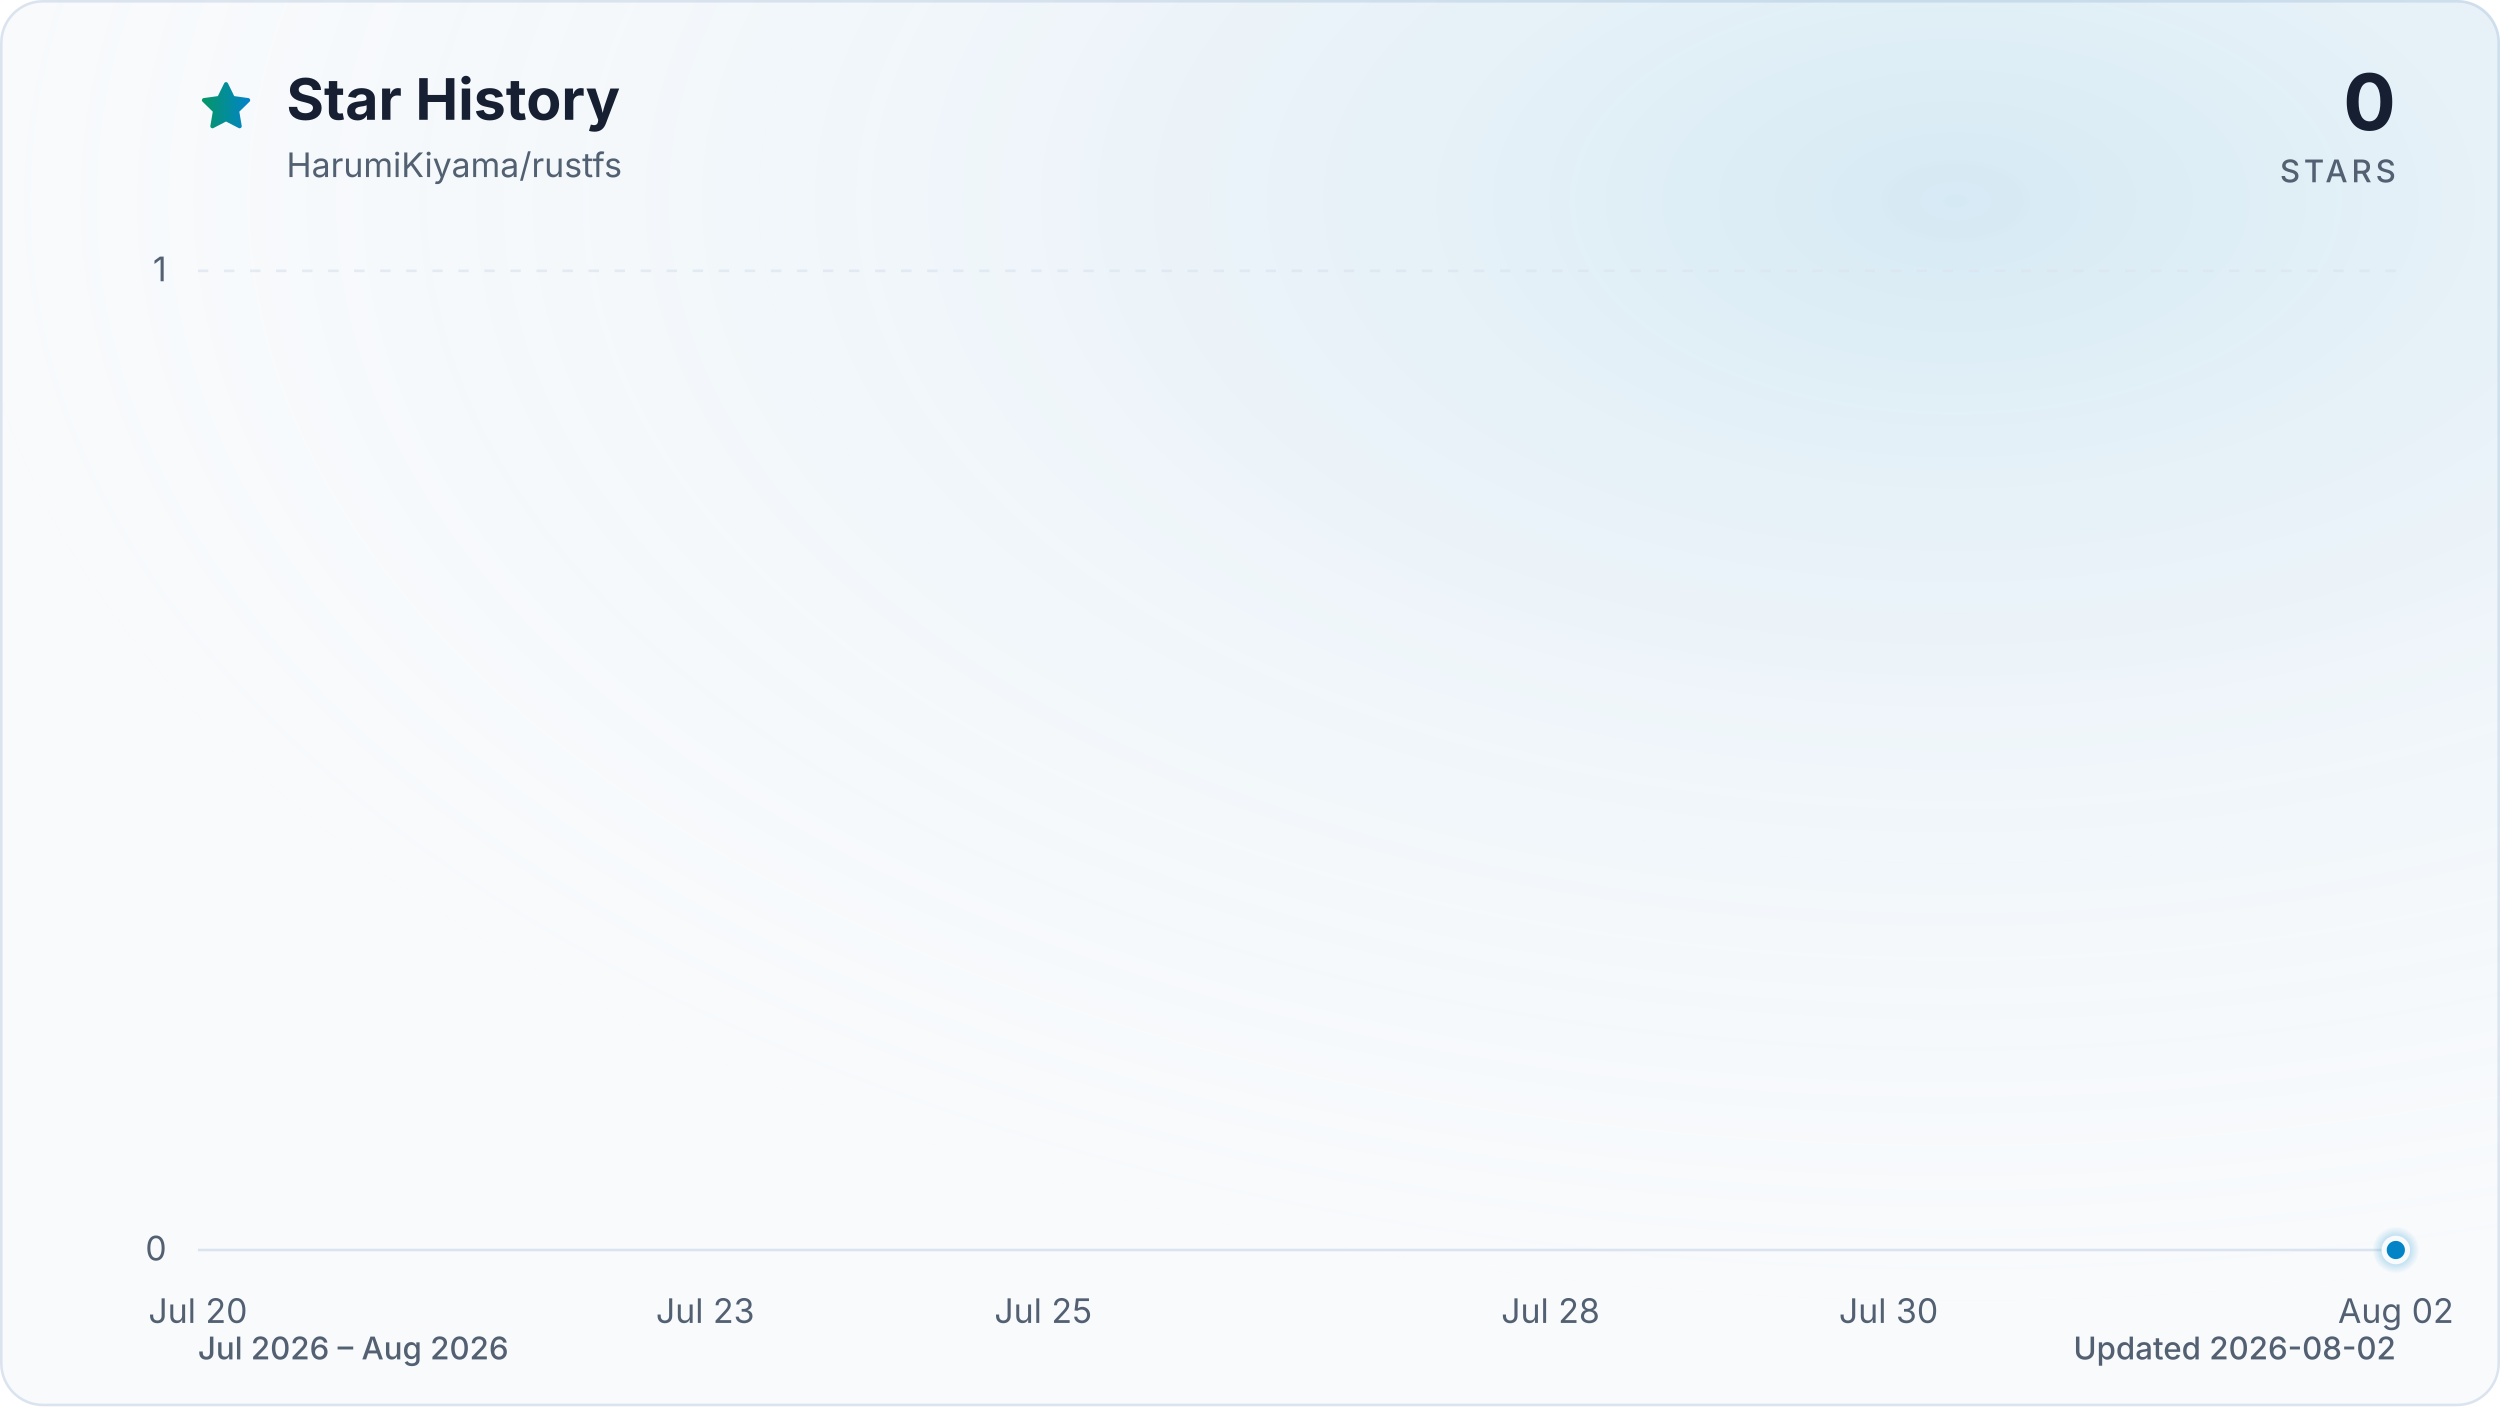
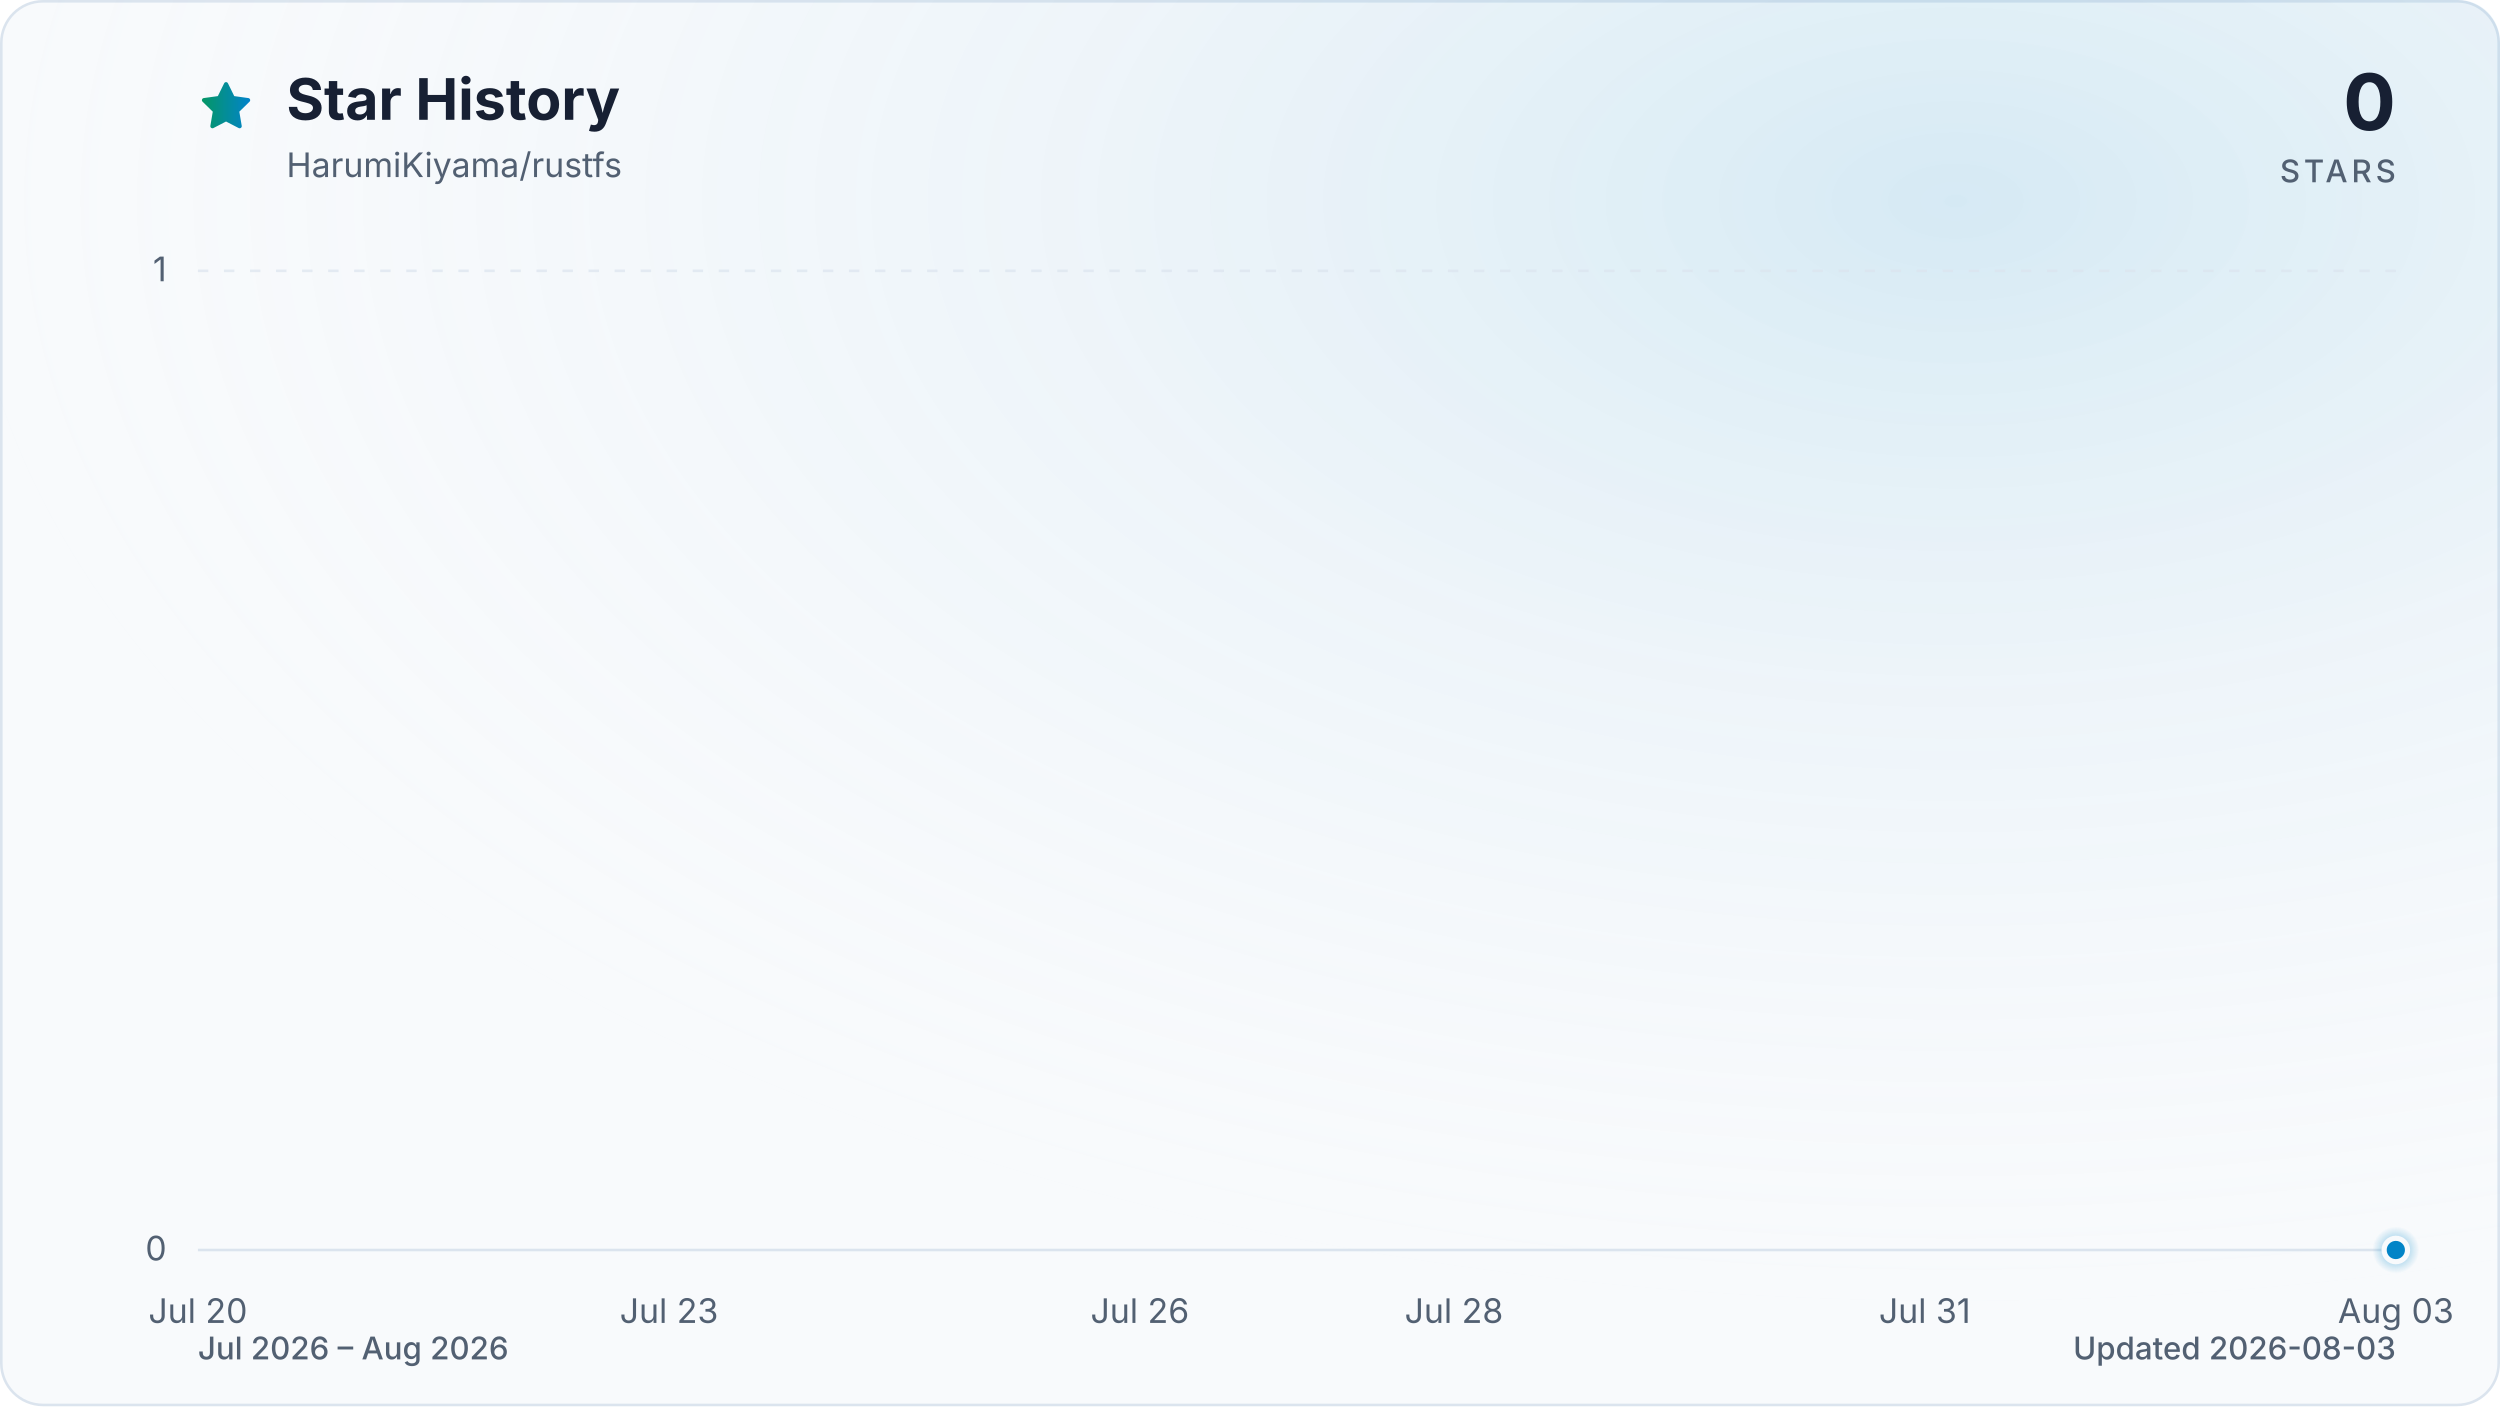
<svg xmlns="http://www.w3.org/2000/svg" viewBox="0 0 960 540" role="img" aria-labelledby="title description" data-style="gradient" data-variant="glow" data-animated="true">
  <defs>
    <linearGradient id="trend" x1="0" y1="0" x2="1" y2="0">
      <stop offset="0%" stop-color="#059669" />
      <stop offset="100%" stop-color="#0284c7" />
    </linearGradient>
    <linearGradient id="area" x1="0" y1="0" x2="0" y2="1">
      <stop offset="0%" stop-color="#059669" stop-opacity="0.30" />
      <stop offset="55%" stop-color="#0284c7" stop-opacity="0.10" />
      <stop offset="100%" stop-color="#0284c7" stop-opacity="0.01" />
    </linearGradient>
    <radialGradient id="marker-halo" cx="50%" cy="50%" r="50%">
      <stop offset="0%" stop-color="#0284c7" stop-opacity="0.55" />
      <stop offset="100%" stop-color="#0284c7" stop-opacity="0" />
    </radialGradient>
    <radialGradient id="surface-glow" cx="78%" cy="14%" r="80%">
      <stop offset="0%" stop-color="#0284c7" stop-opacity="0.14" />
      <stop offset="100%" stop-color="#f8fafc" stop-opacity="0" />
    </radialGradient>
    <filter id="trend-glow" x="-20%" y="-20%" width="140%" height="140%">
      <feGaussianBlur stdDeviation="7" />
    </filter>
  </defs>
  <style>
.trend-enter{transform-box:fill-box;transform-origin:center;animation:trend-enter 520ms cubic-bezier(0.16,1,0.3,1)}
.marker-enter{transform-box:fill-box;transform-origin:center;animation:marker-enter 320ms cubic-bezier(0.16,1,0.3,1) 200ms both}
.marker-pulse{transform-box:fill-box;transform-origin:center;animation:marker-pulse 2.6s ease-out infinite}
@keyframes trend-enter{from{opacity:.35;transform:translateY(10px)}to{opacity:1;transform:translateY(0)}}
@keyframes marker-enter{from{opacity:0;transform:scale(.4)}to{opacity:1;transform:scale(1)}}
@keyframes marker-pulse{0%{opacity:.5;transform:scale(.7)}70%,100%{opacity:0;transform:scale(2.1)}}
@media (prefers-reduced-motion:reduce){.trend-enter,.marker-enter,.marker-pulse{animation:none!important}}
@media (prefers-reduced-motion:reduce){.marker-pulse{opacity:0}}
</style>
  <rect x="0.5" y="0.5" width="959" height="539" fill="#f8fafc" stroke="#dbe4ee" stroke-width="1" rx="16" />
  <rect width="960" height="540" fill="url(#surface-glow)" rx="16" />
  <path d="M12 2.6l2.9 5.9 6.5.9-4.7 4.6 1.1 6.5-5.8-3-5.8 3 1.1-6.5-4.7-4.6 6.5-.9L12 2.6Z" transform="translate(76 30) scale(.9)" fill="url(#trend)" stroke="url(#trend)" stroke-width="1.8" stroke-linejoin="round" aria-hidden="true" />
  <text x="110" y="46" fill="#172033" font-family="ui-sans-serif, system-ui, -apple-system, BlinkMacSystemFont, 'Segoe UI', sans-serif" font-size="22" font-weight="700">Star History</text>
  <text x="110" y="68" fill="#526072" font-family="ui-sans-serif, system-ui, -apple-system, BlinkMacSystemFont, 'Segoe UI', sans-serif" font-size="13">HarumiKiyama/rustfs</text>
  <text x="920" y="50" fill="#172033" font-family="ui-sans-serif, system-ui, -apple-system, BlinkMacSystemFont, 'Segoe UI', sans-serif" font-size="30" font-weight="700" text-anchor="end">0</text>
  <text x="920" y="70" fill="#526072" font-family="ui-sans-serif, system-ui, -apple-system, BlinkMacSystemFont, 'Segoe UI', sans-serif" font-size="12" font-weight="500" letter-spacing="1.5" text-anchor="end">STARS</text>
  <line x1="76" y1="480.0" x2="920" y2="480.0" stroke="#dbe4ee" stroke-width="1" stroke-dasharray="0" opacity="1" />
  <text x="64" y="484.0" fill="#526072" font-family="ui-sans-serif, system-ui, -apple-system, BlinkMacSystemFont, 'Segoe UI', sans-serif" font-size="13" text-anchor="end">0</text>
  <line x1="76" y1="104.0" x2="920" y2="104.0" stroke="#dbe4ee" stroke-width="1" stroke-dasharray="4 6" opacity="0.7" />
  <text x="64" y="108.0" fill="#526072" font-family="ui-sans-serif, system-ui, -apple-system, BlinkMacSystemFont, 'Segoe UI', sans-serif" font-size="13" text-anchor="end">1</text>
  <text x="76.0" y="508" fill="#526072" font-family="ui-sans-serif, system-ui, -apple-system, BlinkMacSystemFont, 'Segoe UI', sans-serif" font-size="13" text-anchor="middle">Jul 20</text>
-   <text x="270.8" y="508" fill="#526072" font-family="ui-sans-serif, system-ui, -apple-system, BlinkMacSystemFont, 'Segoe UI', sans-serif" font-size="13" text-anchor="middle">Jul 23</text>
-   <text x="400.6" y="508" fill="#526072" font-family="ui-sans-serif, system-ui, -apple-system, BlinkMacSystemFont, 'Segoe UI', sans-serif" font-size="13" text-anchor="middle">Jul 25</text>
-   <text x="595.4" y="508" fill="#526072" font-family="ui-sans-serif, system-ui, -apple-system, BlinkMacSystemFont, 'Segoe UI', sans-serif" font-size="13" text-anchor="middle">Jul 28</text>
-   <text x="725.2" y="508" fill="#526072" font-family="ui-sans-serif, system-ui, -apple-system, BlinkMacSystemFont, 'Segoe UI', sans-serif" font-size="13" text-anchor="middle">Jul 30</text>
-   <text x="920.0" y="508" fill="#526072" font-family="ui-sans-serif, system-ui, -apple-system, BlinkMacSystemFont, 'Segoe UI', sans-serif" font-size="13" text-anchor="middle">Aug 02</text>
+   <text x="256.9" y="508" fill="#526072" font-family="ui-sans-serif, system-ui, -apple-system, BlinkMacSystemFont, 'Segoe UI', sans-serif" font-size="13" text-anchor="middle">Jul 23</text>
+   <text x="437.7" y="508" fill="#526072" font-family="ui-sans-serif, system-ui, -apple-system, BlinkMacSystemFont, 'Segoe UI', sans-serif" font-size="13" text-anchor="middle">Jul 26</text>
+   <text x="558.3" y="508" fill="#526072" font-family="ui-sans-serif, system-ui, -apple-system, BlinkMacSystemFont, 'Segoe UI', sans-serif" font-size="13" text-anchor="middle">Jul 28</text>
+   <text x="739.1" y="508" fill="#526072" font-family="ui-sans-serif, system-ui, -apple-system, BlinkMacSystemFont, 'Segoe UI', sans-serif" font-size="13" text-anchor="middle">Jul 31</text>
+   <text x="920.0" y="508" fill="#526072" font-family="ui-sans-serif, system-ui, -apple-system, BlinkMacSystemFont, 'Segoe UI', sans-serif" font-size="13" text-anchor="middle">Aug 03</text>
  <g class="trend-enter">
-     <path d="M 76.0 480.0 C 97.6 480.0, 119.3 480.0, 140.9 480.0 C 162.6 480.0, 184.2 480.0, 205.8 480.0 C 227.5 480.0, 249.1 480.0, 270.8 480.0 C 292.4 480.0, 314.1 480.0, 335.7 480.0 C 357.3 480.0, 379.0 480.0, 400.6 480.0 C 422.3 480.0, 443.9 480.0, 465.5 480.0 C 487.2 480.0, 508.8 480.0, 530.5 480.0 C 552.1 480.0, 573.7 480.0, 595.4 480.0 C 617.0 480.0, 638.7 480.0, 660.3 480.0 C 681.9 480.0, 703.6 480.0, 725.2 480.0 C 746.9 480.0, 768.5 480.0, 790.2 480.0 C 811.8 480.0, 833.4 480.0, 855.1 480.0 C 876.7 480.0, 898.4 480.0, 920.0 480.0 L 920.0 480.0 L 76.0 480.0 Z" fill="url(#area)" />
-     <path d="M 76.0 480.0 C 97.6 480.0, 119.3 480.0, 140.9 480.0 C 162.6 480.0, 184.2 480.0, 205.8 480.0 C 227.5 480.0, 249.1 480.0, 270.8 480.0 C 292.4 480.0, 314.1 480.0, 335.7 480.0 C 357.3 480.0, 379.0 480.0, 400.6 480.0 C 422.3 480.0, 443.9 480.0, 465.5 480.0 C 487.2 480.0, 508.8 480.0, 530.5 480.0 C 552.1 480.0, 573.7 480.0, 595.4 480.0 C 617.0 480.0, 638.7 480.0, 660.3 480.0 C 681.9 480.0, 703.6 480.0, 725.2 480.0 C 746.9 480.0, 768.5 480.0, 790.2 480.0 C 811.8 480.0, 833.4 480.0, 855.1 480.0 C 876.7 480.0, 898.4 480.0, 920.0 480.0" fill="none" stroke="url(#trend)" stroke-width="12" stroke-linecap="round" stroke-linejoin="round" opacity="0.16" filter="url(#trend-glow)" />
-     <path d="M 76.0 480.0 C 97.6 480.0, 119.3 480.0, 140.9 480.0 C 162.6 480.0, 184.2 480.0, 205.8 480.0 C 227.5 480.0, 249.1 480.0, 270.8 480.0 C 292.4 480.0, 314.1 480.0, 335.7 480.0 C 357.3 480.0, 379.0 480.0, 400.6 480.0 C 422.3 480.0, 443.9 480.0, 465.5 480.0 C 487.2 480.0, 508.8 480.0, 530.5 480.0 C 552.1 480.0, 573.7 480.0, 595.4 480.0 C 617.0 480.0, 638.7 480.0, 660.3 480.0 C 681.9 480.0, 703.6 480.0, 725.2 480.0 C 746.9 480.0, 768.5 480.0, 790.2 480.0 C 811.8 480.0, 833.4 480.0, 855.1 480.0 C 876.7 480.0, 898.4 480.0, 920.0 480.0" fill="none" stroke="url(#trend)" stroke-width="3" stroke-linecap="round" stroke-linejoin="round" />
+     <path d="M 76.0 480.0 C 96.1 480.0, 116.2 480.0, 136.3 480.0 C 156.4 480.0, 176.5 480.0, 196.6 480.0 C 216.7 480.0, 236.8 480.0, 256.9 480.0 C 277.0 480.0, 297.0 480.0, 317.1 480.0 C 337.2 480.0, 357.3 480.0, 377.4 480.0 C 397.5 480.0, 417.6 480.0, 437.7 480.0 C 457.8 480.0, 477.9 480.0, 498.0 480.0 C 518.1 480.0, 538.2 480.0, 558.3 480.0 C 578.4 480.0, 598.5 480.0, 618.6 480.0 C 638.7 480.0, 658.8 480.0, 678.9 480.0 C 699.0 480.0, 719.0 480.0, 739.1 480.0 C 759.2 480.0, 779.3 480.0, 799.4 480.0 C 819.5 480.0, 839.6 480.0, 859.7 480.0 C 879.8 480.0, 899.9 480.0, 920.0 480.0 L 920.0 480.0 L 76.0 480.0 Z" fill="url(#area)" />
+     <path d="M 76.0 480.0 C 96.1 480.0, 116.2 480.0, 136.3 480.0 C 156.4 480.0, 176.5 480.0, 196.6 480.0 C 216.7 480.0, 236.8 480.0, 256.9 480.0 C 277.0 480.0, 297.0 480.0, 317.1 480.0 C 337.2 480.0, 357.3 480.0, 377.4 480.0 C 397.5 480.0, 417.6 480.0, 437.7 480.0 C 457.8 480.0, 477.9 480.0, 498.0 480.0 C 518.1 480.0, 538.2 480.0, 558.3 480.0 C 578.4 480.0, 598.5 480.0, 618.6 480.0 C 638.7 480.0, 658.8 480.0, 678.9 480.0 C 699.0 480.0, 719.0 480.0, 739.1 480.0 C 759.2 480.0, 779.3 480.0, 799.4 480.0 C 819.5 480.0, 839.6 480.0, 859.7 480.0 C 879.8 480.0, 899.9 480.0, 920.0 480.0" fill="none" stroke="url(#trend)" stroke-width="12" stroke-linecap="round" stroke-linejoin="round" opacity="0.16" filter="url(#trend-glow)" />
+     <path d="M 76.0 480.0 C 96.1 480.0, 116.2 480.0, 136.3 480.0 C 156.4 480.0, 176.5 480.0, 196.6 480.0 C 216.7 480.0, 236.8 480.0, 256.9 480.0 C 277.0 480.0, 297.0 480.0, 317.1 480.0 C 337.2 480.0, 357.3 480.0, 377.4 480.0 C 397.5 480.0, 417.6 480.0, 437.7 480.0 C 457.8 480.0, 477.9 480.0, 498.0 480.0 C 518.1 480.0, 538.2 480.0, 558.3 480.0 C 578.4 480.0, 598.5 480.0, 618.6 480.0 C 638.7 480.0, 658.8 480.0, 678.9 480.0 C 699.0 480.0, 719.0 480.0, 739.1 480.0 C 759.2 480.0, 779.3 480.0, 799.4 480.0 C 819.5 480.0, 839.6 480.0, 859.7 480.0 C 879.8 480.0, 899.9 480.0, 920.0 480.0" fill="none" stroke="url(#trend)" stroke-width="3" stroke-linecap="round" stroke-linejoin="round" />
  </g>
  <g class="marker-enter">
    <circle class="marker-pulse" cx="920.0" cy="480.0" r="9" fill="url(#marker-halo)" />
    <circle cx="920.0" cy="480.0" r="4.5" fill="#0284c7" stroke="#f8fafc" stroke-width="2" />
  </g>
  <text x="76" y="522" fill="#526072" font-family="ui-sans-serif, system-ui, -apple-system, BlinkMacSystemFont, 'Segoe UI', sans-serif" font-size="12" font-weight="500">Jul 2026 – Aug 2026</text>
-   <text x="920" y="522" fill="#526072" font-family="ui-sans-serif, system-ui, -apple-system, BlinkMacSystemFont, 'Segoe UI', sans-serif" font-size="12" font-weight="500" text-anchor="end">Updated 2026-08-02</text>
+   <text x="920" y="522" fill="#526072" font-family="ui-sans-serif, system-ui, -apple-system, BlinkMacSystemFont, 'Segoe UI', sans-serif" font-size="12" font-weight="500" text-anchor="end">Updated 2026-08-03</text>
</svg>
